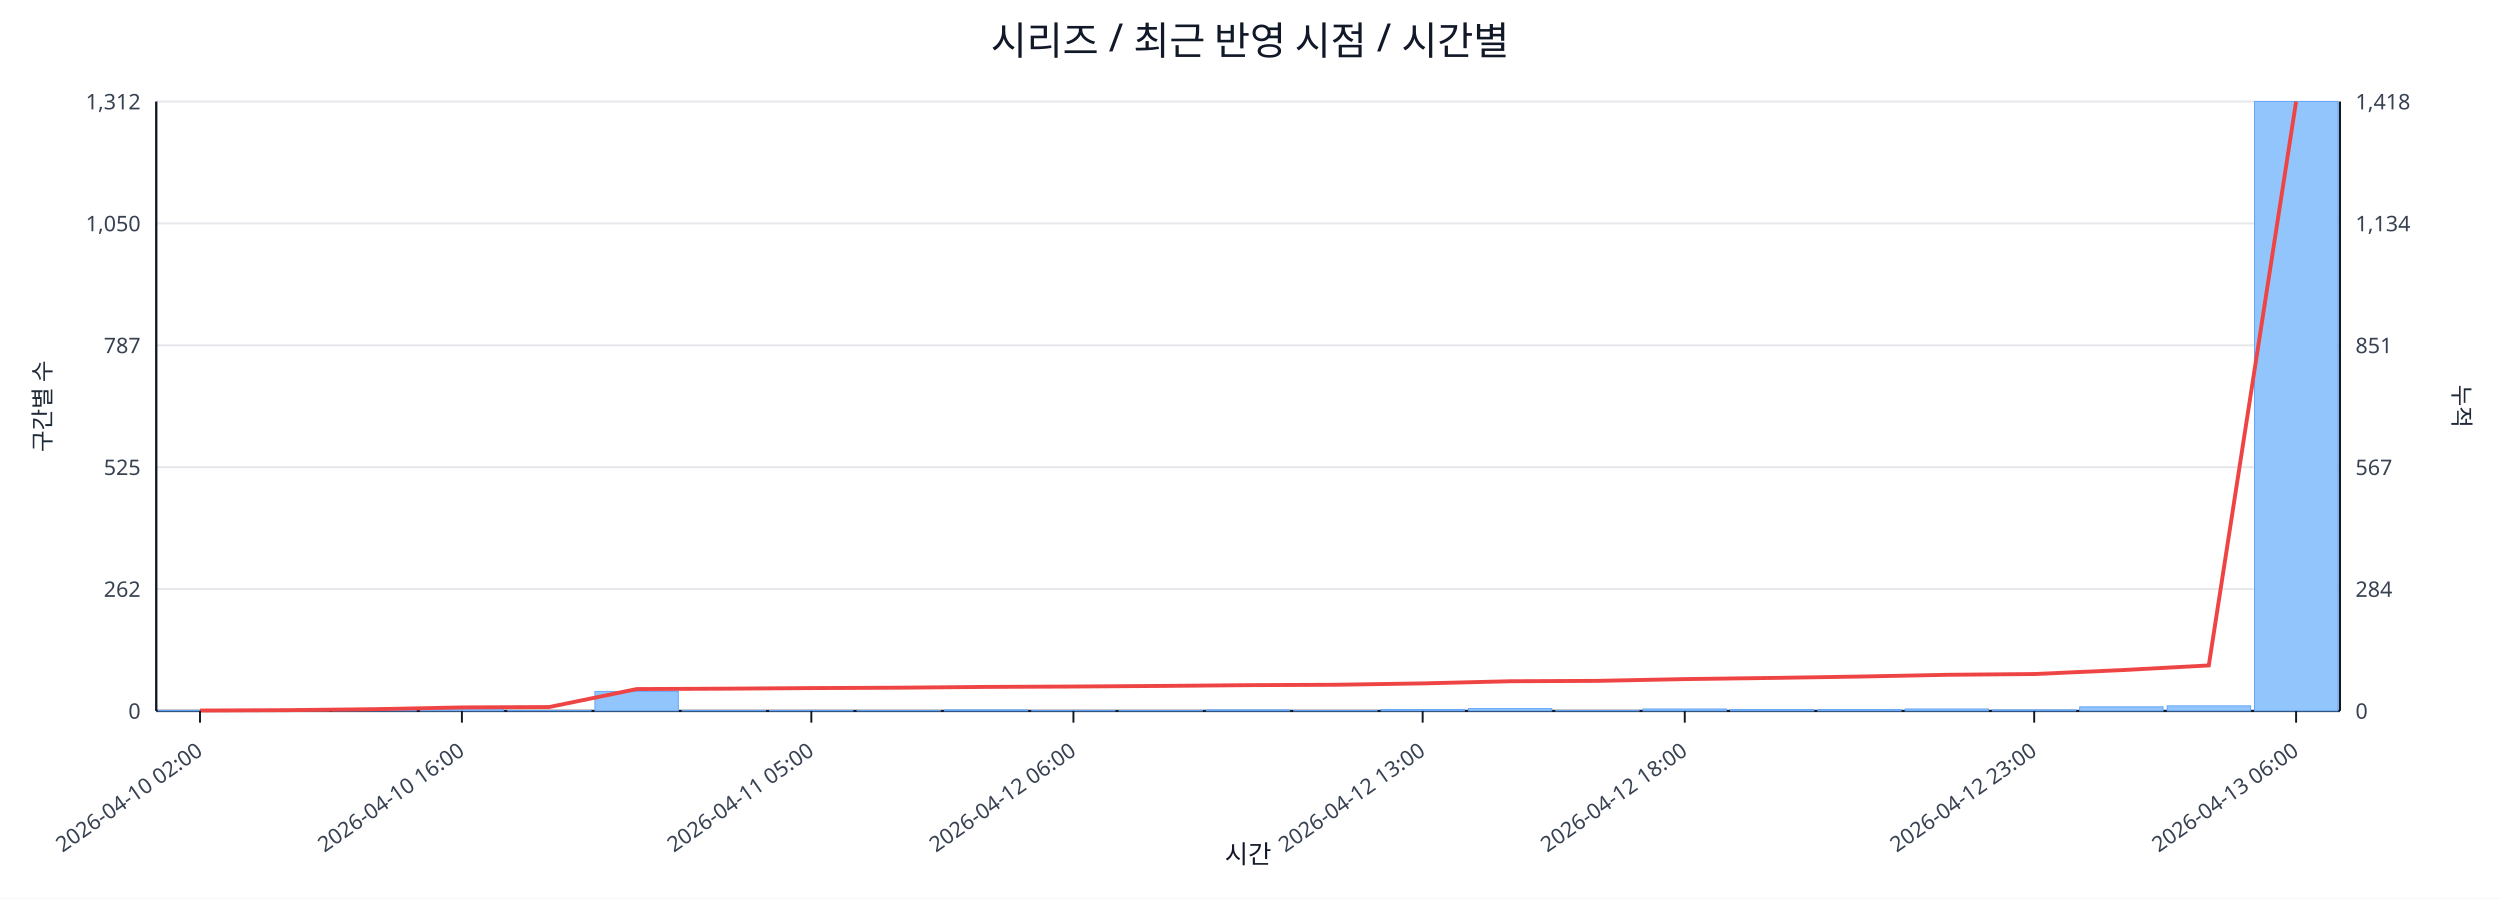
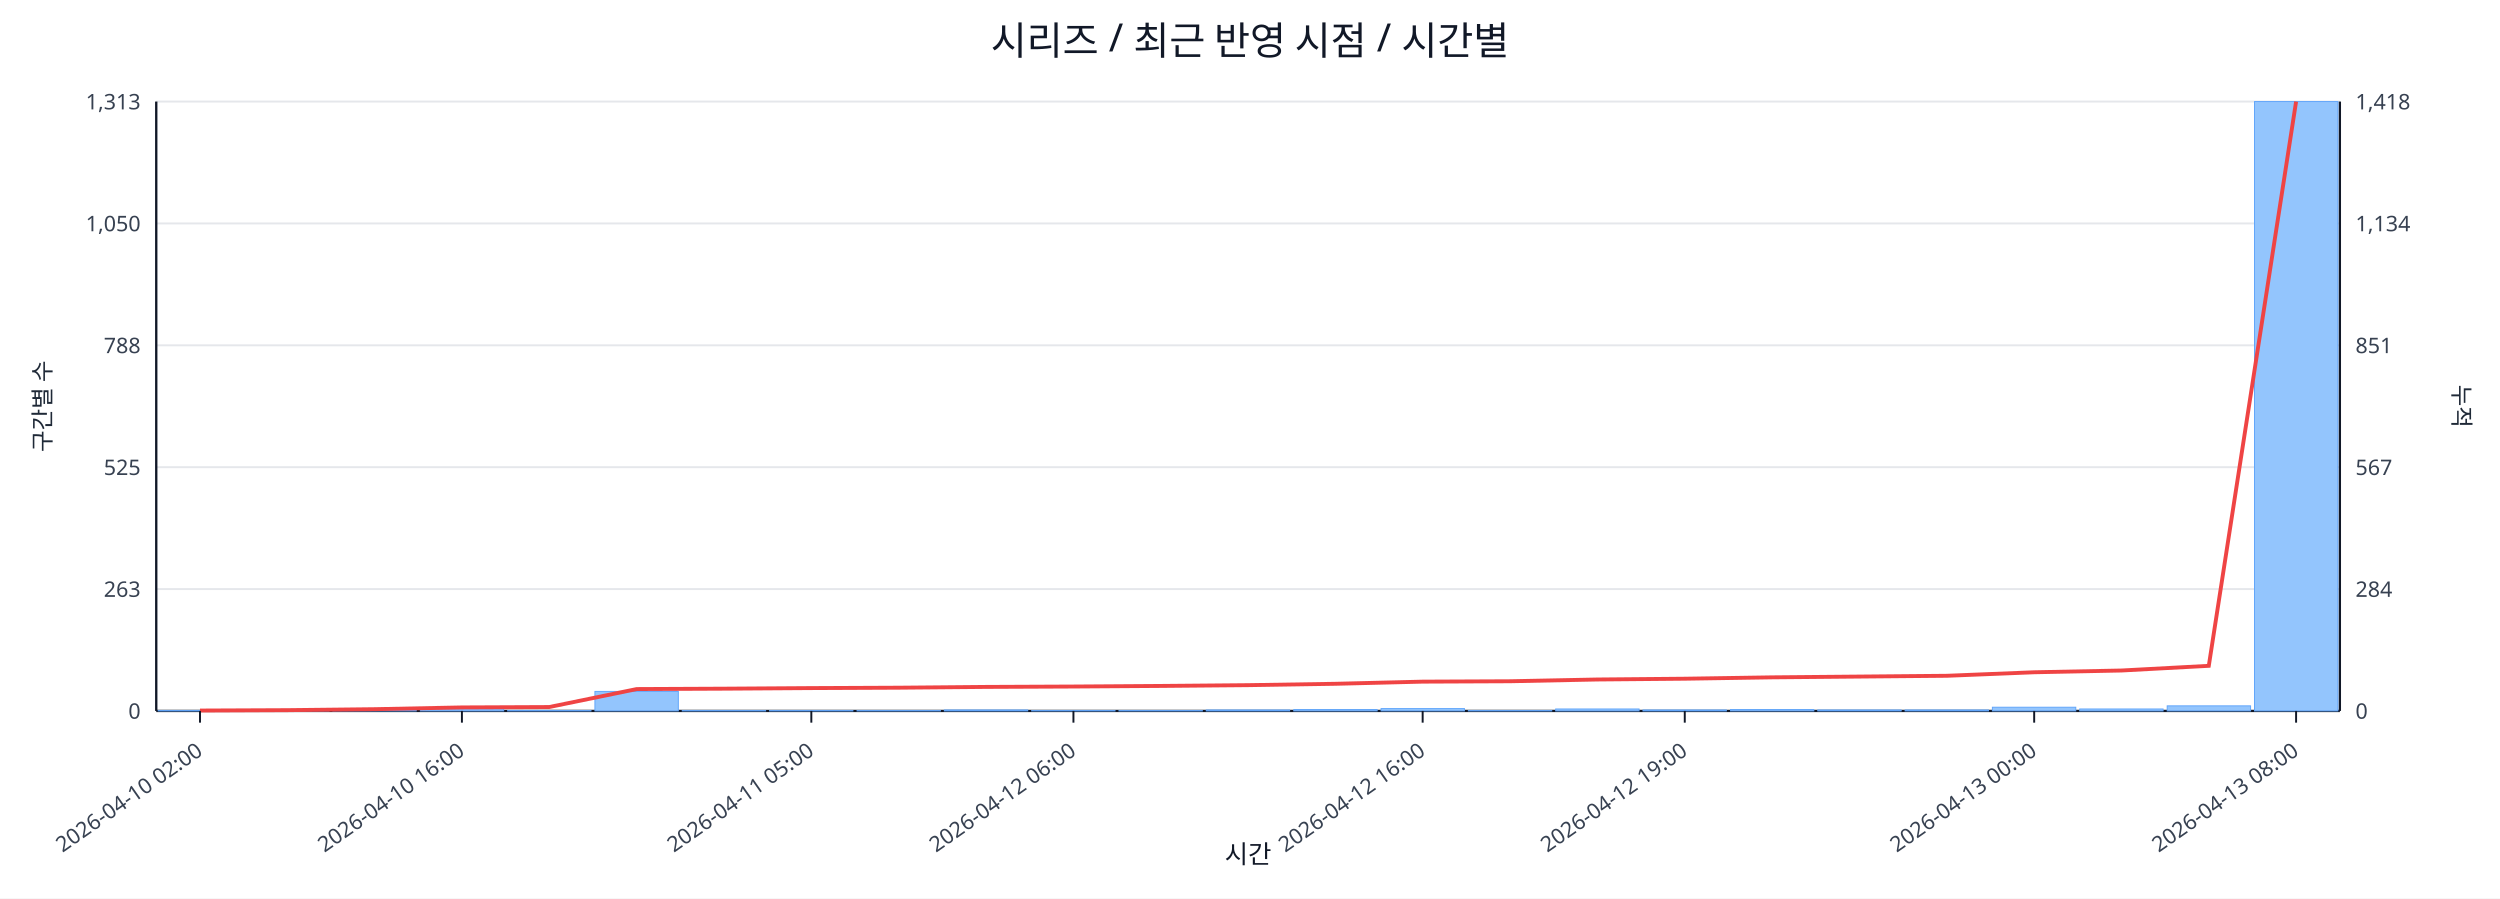
<svg xmlns="http://www.w3.org/2000/svg" width="1280" height="460" viewBox="0 0 1280 460">
  <rect x="0" y="0" width="100%" height="100%" fill="#ffffff" />
  <text x="640.0" y="28" font-size="20" text-anchor="middle" font-family="sans-serif" fill="#111827">시리즈 / 최근 반영 시점 / 시간별</text>
  <line x1="80.0" y1="52.0" x2="1198.0" y2="52.0" stroke="#e5e7eb" stroke-width="1" />
-   <text x="72.0" y="56.0" font-size="11" text-anchor="end" font-family="sans-serif" fill="#374151">1,312</text>
+   <text x="72.0" y="56.0" font-size="11" text-anchor="end" font-family="sans-serif" fill="#374151">1,313</text>
  <text x="1206.0" y="56.0" font-size="11" text-anchor="start" font-family="sans-serif" fill="#374151">1,418</text>
  <line x1="80.0" y1="114.4" x2="1198.0" y2="114.4" stroke="#e5e7eb" stroke-width="1" />
  <text x="72.0" y="118.4" font-size="11" text-anchor="end" font-family="sans-serif" fill="#374151">1,050</text>
  <text x="1206.0" y="118.4" font-size="11" text-anchor="start" font-family="sans-serif" fill="#374151">1,134</text>
  <line x1="80.0" y1="176.8" x2="1198.0" y2="176.8" stroke="#e5e7eb" stroke-width="1" />
-   <text x="72.0" y="180.8" font-size="11" text-anchor="end" font-family="sans-serif" fill="#374151">787</text>
+   <text x="72.0" y="180.8" font-size="11" text-anchor="end" font-family="sans-serif" fill="#374151">788</text>
  <text x="1206.0" y="180.8" font-size="11" text-anchor="start" font-family="sans-serif" fill="#374151">851</text>
  <line x1="80.0" y1="239.2" x2="1198.0" y2="239.2" stroke="#e5e7eb" stroke-width="1" />
  <text x="72.0" y="243.2" font-size="11" text-anchor="end" font-family="sans-serif" fill="#374151">525</text>
  <text x="1206.0" y="243.2" font-size="11" text-anchor="start" font-family="sans-serif" fill="#374151">567</text>
  <line x1="80.0" y1="301.6" x2="1198.0" y2="301.6" stroke="#e5e7eb" stroke-width="1" />
-   <text x="72.0" y="305.6" font-size="11" text-anchor="end" font-family="sans-serif" fill="#374151">262</text>
+   <text x="72.0" y="305.6" font-size="11" text-anchor="end" font-family="sans-serif" fill="#374151">263</text>
  <text x="1206.0" y="305.6" font-size="11" text-anchor="start" font-family="sans-serif" fill="#374151">284</text>
  <line x1="80.0" y1="364.0" x2="1198.0" y2="364.0" stroke="#e5e7eb" stroke-width="1" />
  <text x="72.0" y="368.0" font-size="11" text-anchor="end" font-family="sans-serif" fill="#374151">0</text>
  <text x="1206.0" y="368.0" font-size="11" text-anchor="start" font-family="sans-serif" fill="#374151">0</text>
  <line x1="80.0" y1="364.0" x2="1198.0" y2="364.0" stroke="#111827" stroke-width="1.2" />
  <line x1="80.0" y1="52.0" x2="80.0" y2="364.0" stroke="#111827" stroke-width="1.2" />
  <line x1="1198.0" y1="52.0" x2="1198.0" y2="364.0" stroke="#111827" stroke-width="1.2" />
  <rect x="81.0" y="363.8" width="42.7" height="0.2" fill="#93c5fd" stroke="#60a5fa" stroke-width="0.5" />
  <rect x="125.7" y="363.8" width="42.7" height="0.2" fill="#93c5fd" stroke="#60a5fa" stroke-width="0.5" />
  <rect x="170.4" y="363.5" width="42.7" height="0.5" fill="#93c5fd" stroke="#60a5fa" stroke-width="0.5" />
  <rect x="215.2" y="363.0" width="42.7" height="1.0" fill="#93c5fd" stroke="#60a5fa" stroke-width="0.5" />
  <rect x="259.9" y="363.8" width="42.7" height="0.2" fill="#93c5fd" stroke="#60a5fa" stroke-width="0.5" />
  <rect x="304.6" y="354.0" width="42.7" height="10.0" fill="#93c5fd" stroke="#60a5fa" stroke-width="0.5" />
  <rect x="349.3" y="363.8" width="42.7" height="0.2" fill="#93c5fd" stroke="#60a5fa" stroke-width="0.5" />
  <rect x="394.0" y="363.8" width="42.7" height="0.2" fill="#93c5fd" stroke="#60a5fa" stroke-width="0.5" />
  <rect x="438.8" y="363.8" width="42.7" height="0.2" fill="#93c5fd" stroke="#60a5fa" stroke-width="0.5" />
  <rect x="483.5" y="363.5" width="42.7" height="0.5" fill="#93c5fd" stroke="#60a5fa" stroke-width="0.5" />
  <rect x="528.2" y="363.8" width="42.7" height="0.2" fill="#93c5fd" stroke="#60a5fa" stroke-width="0.5" />
  <rect x="572.9" y="363.8" width="42.7" height="0.2" fill="#93c5fd" stroke="#60a5fa" stroke-width="0.5" />
  <rect x="617.6" y="363.5" width="42.7" height="0.5" fill="#93c5fd" stroke="#60a5fa" stroke-width="0.5" />
-   <rect x="662.4" y="363.8" width="42.7" height="0.2" fill="#93c5fd" stroke="#60a5fa" stroke-width="0.5" />
-   <rect x="707.1" y="363.3" width="42.7" height="0.7" fill="#93c5fd" stroke="#60a5fa" stroke-width="0.5" />
-   <rect x="751.8" y="362.8" width="42.7" height="1.2" fill="#93c5fd" stroke="#60a5fa" stroke-width="0.5" />
-   <rect x="796.5" y="363.8" width="42.7" height="0.2" fill="#93c5fd" stroke="#60a5fa" stroke-width="0.5" />
-   <rect x="841.2" y="363.0" width="42.7" height="1.0" fill="#93c5fd" stroke="#60a5fa" stroke-width="0.5" />
+   <rect x="662.4" y="363.3" width="42.7" height="0.7" fill="#93c5fd" stroke="#60a5fa" stroke-width="0.5" />
+   <rect x="707.1" y="362.8" width="42.7" height="1.2" fill="#93c5fd" stroke="#60a5fa" stroke-width="0.5" />
+   <rect x="751.8" y="363.8" width="42.7" height="0.2" fill="#93c5fd" stroke="#60a5fa" stroke-width="0.5" />
+   <rect x="796.5" y="363.0" width="42.7" height="1.0" fill="#93c5fd" stroke="#60a5fa" stroke-width="0.5" />
+   <rect x="841.2" y="363.5" width="42.7" height="0.5" fill="#93c5fd" stroke="#60a5fa" stroke-width="0.5" />
  <rect x="886.0" y="363.3" width="42.7" height="0.7" fill="#93c5fd" stroke="#60a5fa" stroke-width="0.5" />
-   <rect x="930.7" y="363.3" width="42.7" height="0.7" fill="#93c5fd" stroke="#60a5fa" stroke-width="0.5" />
-   <rect x="975.4" y="363.0" width="42.7" height="1.0" fill="#93c5fd" stroke="#60a5fa" stroke-width="0.5" />
-   <rect x="1020.1" y="363.5" width="42.7" height="0.5" fill="#93c5fd" stroke="#60a5fa" stroke-width="0.5" />
-   <rect x="1064.8" y="361.9" width="42.7" height="2.1" fill="#93c5fd" stroke="#60a5fa" stroke-width="0.5" />
+   <rect x="930.7" y="363.5" width="42.7" height="0.5" fill="#93c5fd" stroke="#60a5fa" stroke-width="0.5" />
+   <rect x="975.4" y="363.5" width="42.7" height="0.5" fill="#93c5fd" stroke="#60a5fa" stroke-width="0.5" />
+   <rect x="1020.1" y="362.1" width="42.7" height="1.9" fill="#93c5fd" stroke="#60a5fa" stroke-width="0.5" />
+   <rect x="1064.8" y="363.0" width="42.7" height="1.0" fill="#93c5fd" stroke="#60a5fa" stroke-width="0.5" />
  <rect x="1109.6" y="361.4" width="42.7" height="2.6" fill="#93c5fd" stroke="#60a5fa" stroke-width="0.5" />
  <rect x="1154.3" y="52.0" width="42.7" height="312.0" fill="#93c5fd" stroke="#60a5fa" stroke-width="0.5" />
-   <polyline fill="none" stroke="#ef4444" stroke-width="2" points="102.4,363.8 147.1,363.6 191.8,363.1 236.5,362.2 281.2,362.0 326.0,352.8 370.7,352.6 415.4,352.3 460.1,352.1 504.8,351.7 549.6,351.5 594.3,351.2 639.0,350.8 683.7,350.6 728.4,349.9 773.2,348.8 817.9,348.6 862.6,347.7 907.3,347.1 952.0,346.4 996.8,345.5 1041.5,345.1 1086.2,343.1 1130.9,340.7 1175.6,52.0" />
+   <polyline fill="none" stroke="#ef4444" stroke-width="2" points="102.4,363.8 147.1,363.6 191.8,363.1 236.5,362.2 281.2,362.0 326.0,352.8 370.7,352.6 415.4,352.3 460.1,352.1 504.8,351.7 549.6,351.5 594.3,351.2 639.0,350.8 683.7,350.1 728.4,349.0 773.2,348.8 817.9,347.9 862.6,347.5 907.3,346.8 952.0,346.4 996.8,346.0 1041.5,344.2 1086.2,343.3 1130.9,340.9 1175.6,52.0" />
  <line x1="102.4" y1="364.0" x2="102.4" y2="370.0" stroke="#111827" stroke-width="1" />
  <text x="104.4" y="386.0" font-size="11" text-anchor="end" transform="rotate(-35 104.4 386.0)" font-family="sans-serif" fill="#374151">2026-04-10 02:00</text>
  <line x1="236.5" y1="364.0" x2="236.5" y2="370.0" stroke="#111827" stroke-width="1" />
  <text x="238.5" y="386.0" font-size="11" text-anchor="end" transform="rotate(-35 238.5 386.0)" font-family="sans-serif" fill="#374151">2026-04-10 16:00</text>
  <line x1="415.4" y1="364.0" x2="415.4" y2="370.0" stroke="#111827" stroke-width="1" />
  <text x="417.4" y="386.0" font-size="11" text-anchor="end" transform="rotate(-35 417.4 386.0)" font-family="sans-serif" fill="#374151">2026-04-11 05:00</text>
  <line x1="549.6" y1="364.0" x2="549.6" y2="370.0" stroke="#111827" stroke-width="1" />
  <text x="551.6" y="386.0" font-size="11" text-anchor="end" transform="rotate(-35 551.6 386.0)" font-family="sans-serif" fill="#374151">2026-04-12 06:00</text>
  <line x1="728.4" y1="364.0" x2="728.4" y2="370.0" stroke="#111827" stroke-width="1" />
-   <text x="730.4" y="386.0" font-size="11" text-anchor="end" transform="rotate(-35 730.4 386.0)" font-family="sans-serif" fill="#374151">2026-04-12 13:00</text>
+   <text x="730.4" y="386.0" font-size="11" text-anchor="end" transform="rotate(-35 730.4 386.0)" font-family="sans-serif" fill="#374151">2026-04-12 16:00</text>
  <line x1="862.6" y1="364.0" x2="862.6" y2="370.0" stroke="#111827" stroke-width="1" />
-   <text x="864.6" y="386.0" font-size="11" text-anchor="end" transform="rotate(-35 864.6 386.0)" font-family="sans-serif" fill="#374151">2026-04-12 18:00</text>
+   <text x="864.6" y="386.0" font-size="11" text-anchor="end" transform="rotate(-35 864.6 386.0)" font-family="sans-serif" fill="#374151">2026-04-12 19:00</text>
  <line x1="1041.5" y1="364.0" x2="1041.5" y2="370.0" stroke="#111827" stroke-width="1" />
-   <text x="1043.5" y="386.0" font-size="11" text-anchor="end" transform="rotate(-35 1043.5 386.0)" font-family="sans-serif" fill="#374151">2026-04-12 23:00</text>
+   <text x="1043.5" y="386.0" font-size="11" text-anchor="end" transform="rotate(-35 1043.5 386.0)" font-family="sans-serif" fill="#374151">2026-04-13 00:00</text>
  <line x1="1175.6" y1="364.0" x2="1175.6" y2="370.0" stroke="#111827" stroke-width="1" />
-   <text x="1177.6" y="386.0" font-size="11" text-anchor="end" transform="rotate(-35 1177.6 386.0)" font-family="sans-serif" fill="#374151">2026-04-13 06:00</text>
+   <text x="1177.6" y="386.0" font-size="11" text-anchor="end" transform="rotate(-35 1177.6 386.0)" font-family="sans-serif" fill="#374151">2026-04-13 08:00</text>
  <text x="26" y="208.0" font-size="12" transform="rotate(-90 26 208.0)" text-anchor="middle" font-family="sans-serif" fill="#1f2937">구간별 수</text>
  <text x="1256.0" y="208.0" font-size="12" transform="rotate(90 1256.0 208.0)" text-anchor="middle" font-family="sans-serif" fill="#1f2937">누적</text>
  <text x="639.0" y="442.0" font-size="13" text-anchor="middle" font-family="sans-serif" fill="#111827">시간</text>
</svg>
